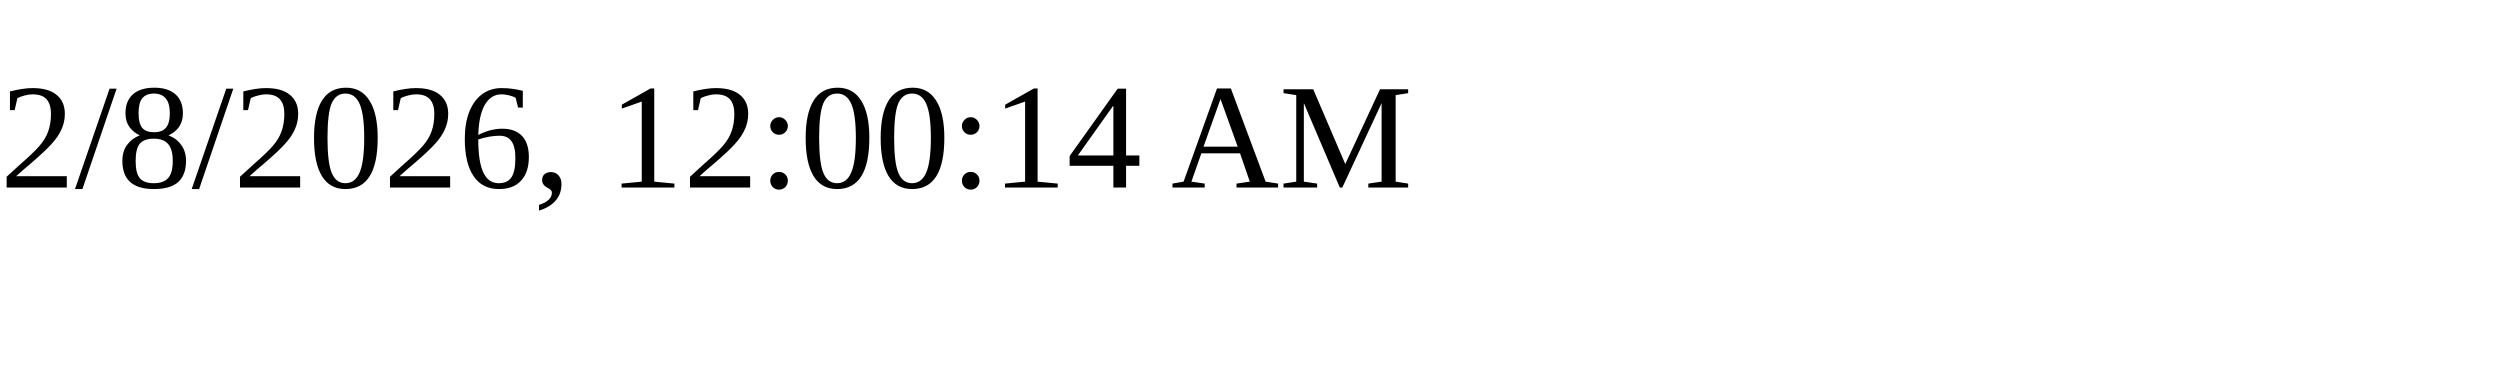
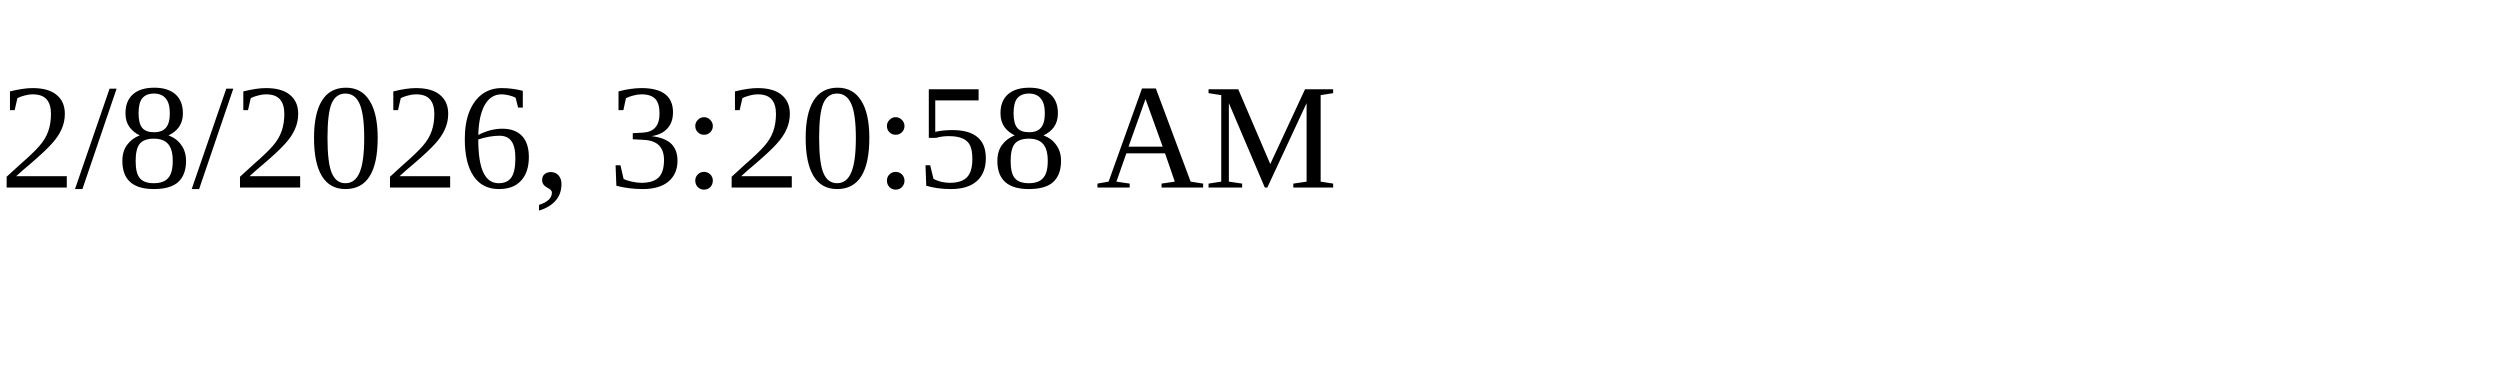
<svg xmlns="http://www.w3.org/2000/svg" height="30" width="200">
-   <text x="0" y="15">2/8/2026, 12:00:14 AM</text>
+   <text x="0" y="15">2/8/2026, 3:20:58 AM</text>
</svg>
